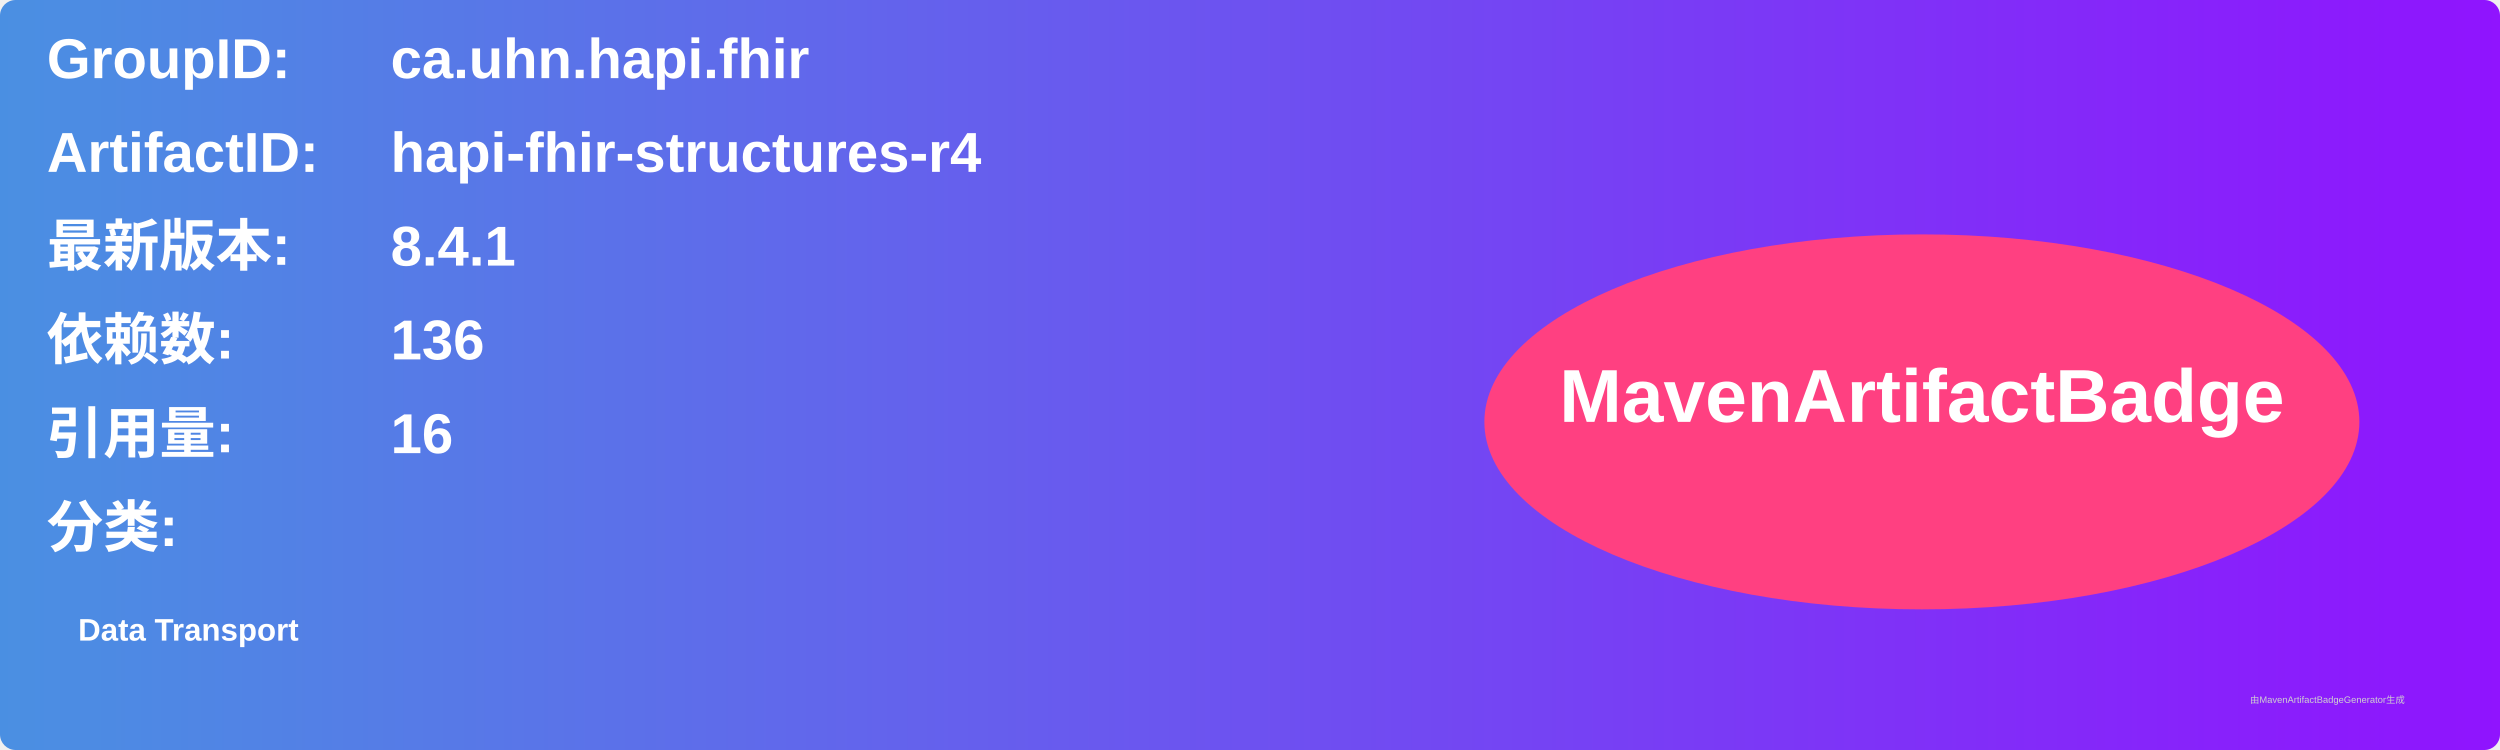
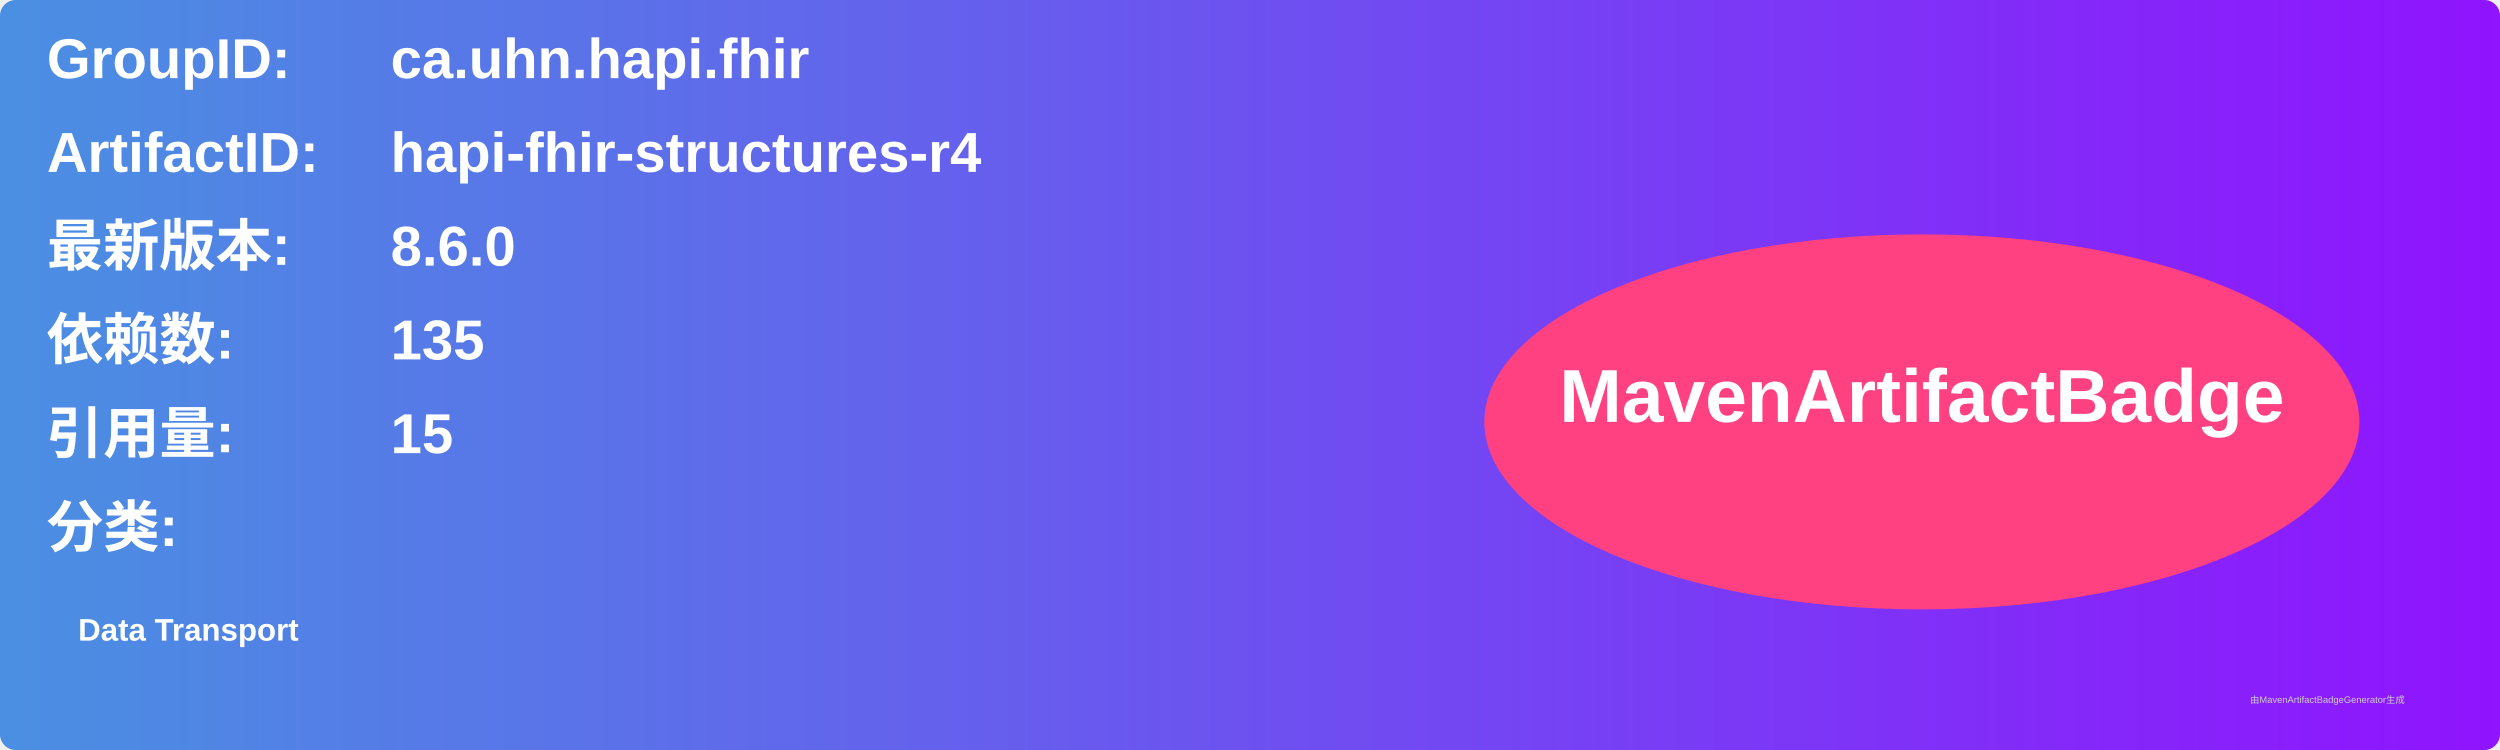
<svg xmlns="http://www.w3.org/2000/svg" width="800" height="240" viewBox="0 0 800 240">
  <linearGradient id="grad" x1="0%" y1="0%" x2="100%" y2="0%">
    <stop offset="0%" stop-color="#4a90e2" />
    <stop offset="100%" stop-color="#9013fe" />
  </linearGradient>
  <rect width="100%" height="100%" rx="5" ry="5" fill="url(#grad)" />
  <g transform="translate(15, 15)">
    <text x="0" y="10" font-family="Arial" font-size="18" fill="white" font-weight="bold" width="260">GroupID:</text>
    <text x="110" y="10" font-family="Arial" font-size="18" fill="white" font-weight="bold" width="460">ca.uhn.hapi.fhir</text>
    <text x="0" y="40" font-family="Arial" font-size="18" fill="white" font-weight="bold" width="260">ArtifactID:</text>
    <text x="110" y="40" font-family="Arial" font-size="18" fill="white" font-weight="bold" width="460">hapi-fhir-structures-r4</text>
    <text x="0" y="70" font-family="Arial" font-size="18" fill="white" font-weight="bold">最新版本:</text>
    <text x="110" y="70" font-family="Arial" font-size="18" fill="white" font-weight="bold">
-       <tspan font-weight="bold">8.4.1</tspan>
+       <tspan font-weight="bold">8.6.0</tspan>
    </text>
    <text x="0" y="100" font-family="Arial" font-size="18" fill="white" font-weight="bold">依赖数: </text>
    <text x="110" y="100" font-family="Arial" font-size="18" fill="white">
-       <tspan font-weight="bold">136</tspan>
+       <tspan font-weight="bold">135</tspan>
    </text>
    <text x="0" y="130" font-family="Arial" font-size="18" fill="white" font-weight="bold">引用量: </text>
    <text x="110" y="130" font-family="Arial" font-size="18" fill="white">
-       <tspan font-weight="bold">16</tspan>
+       <tspan font-weight="bold">15</tspan>
    </text>
    <text x="0" y="160" font-family="Arial" font-size="18" fill="white" font-weight="bold">分类:</text>
    <text x="10" y="190" font-family="Arial" font-size="10" fill="white">
      <tspan font-weight="bold">Data Transport</tspan>
    </text>
    <ellipse cx="600" cy="120" rx="140" ry="60" fill="#ff4081" />
    <text x="600" y="120" text-anchor="middle" font-family="Arial" font-size="24" fill="white" font-weight="bold">MavenArtifactBadge</text>
  </g>
  <text x="720" y="225" font-family="Arial" font-size="3" fill="#d0d0d0">由MavenArtifactBadgeGenerator生成</text>
</svg>
